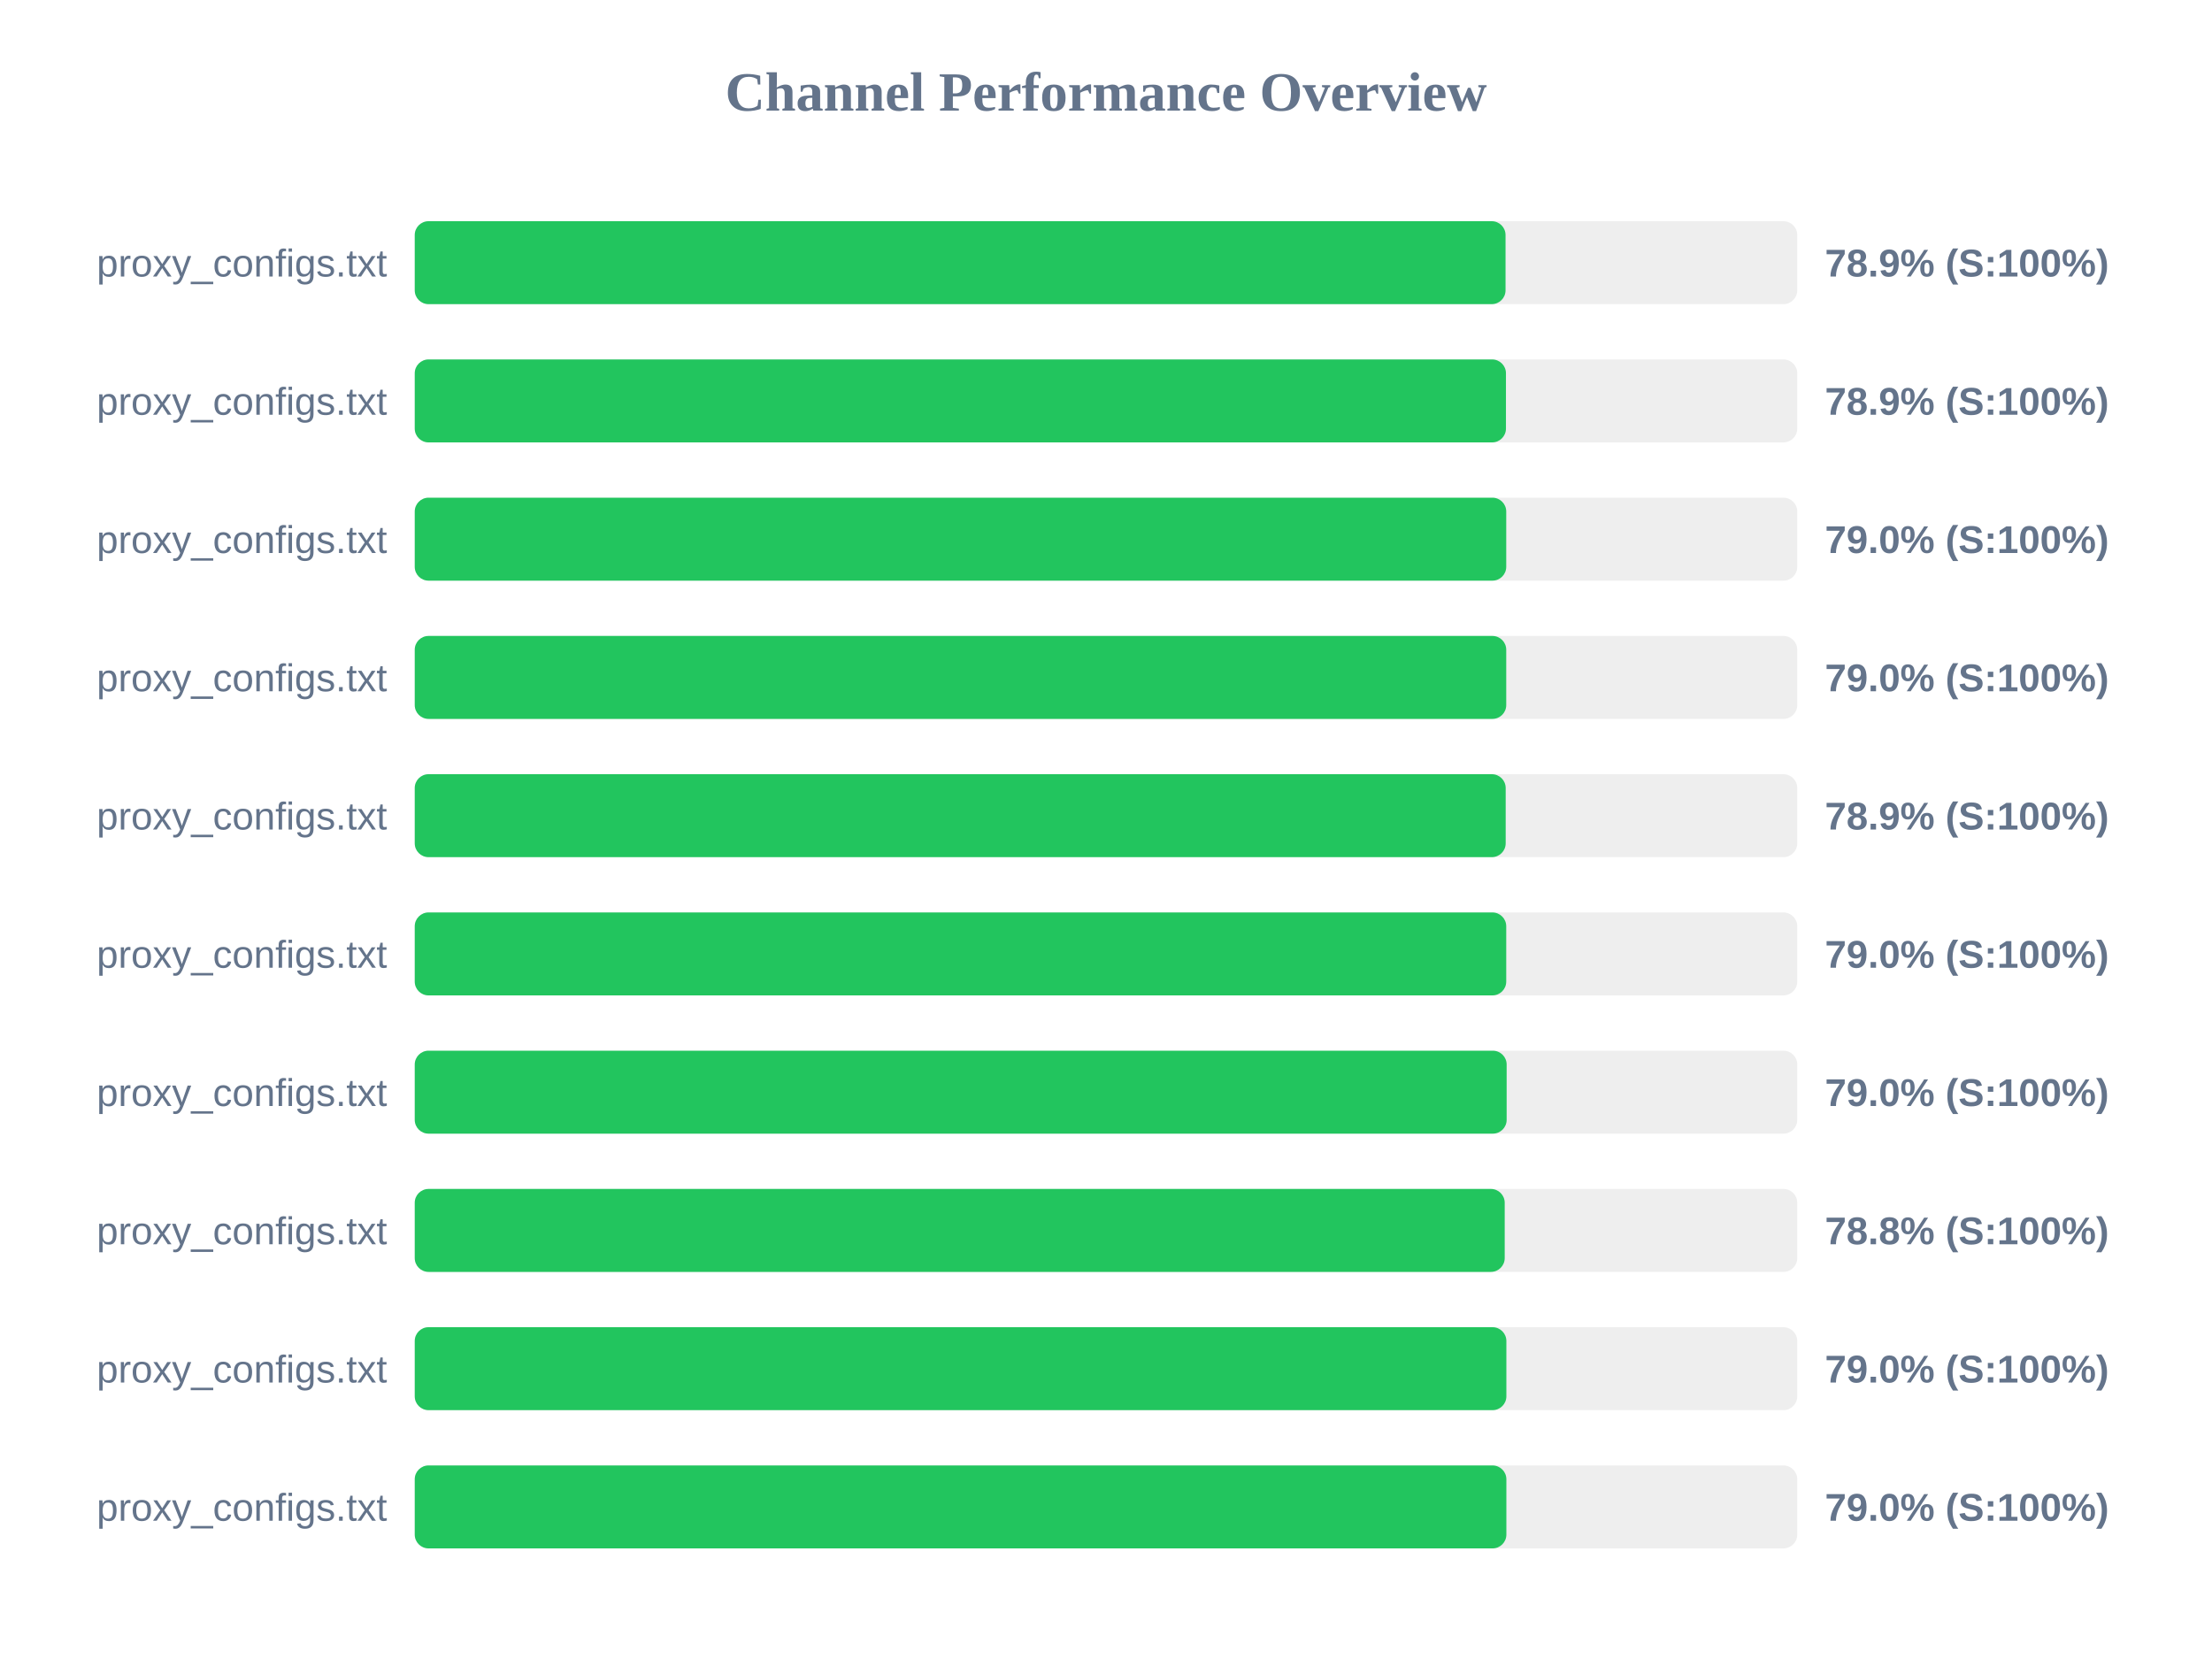
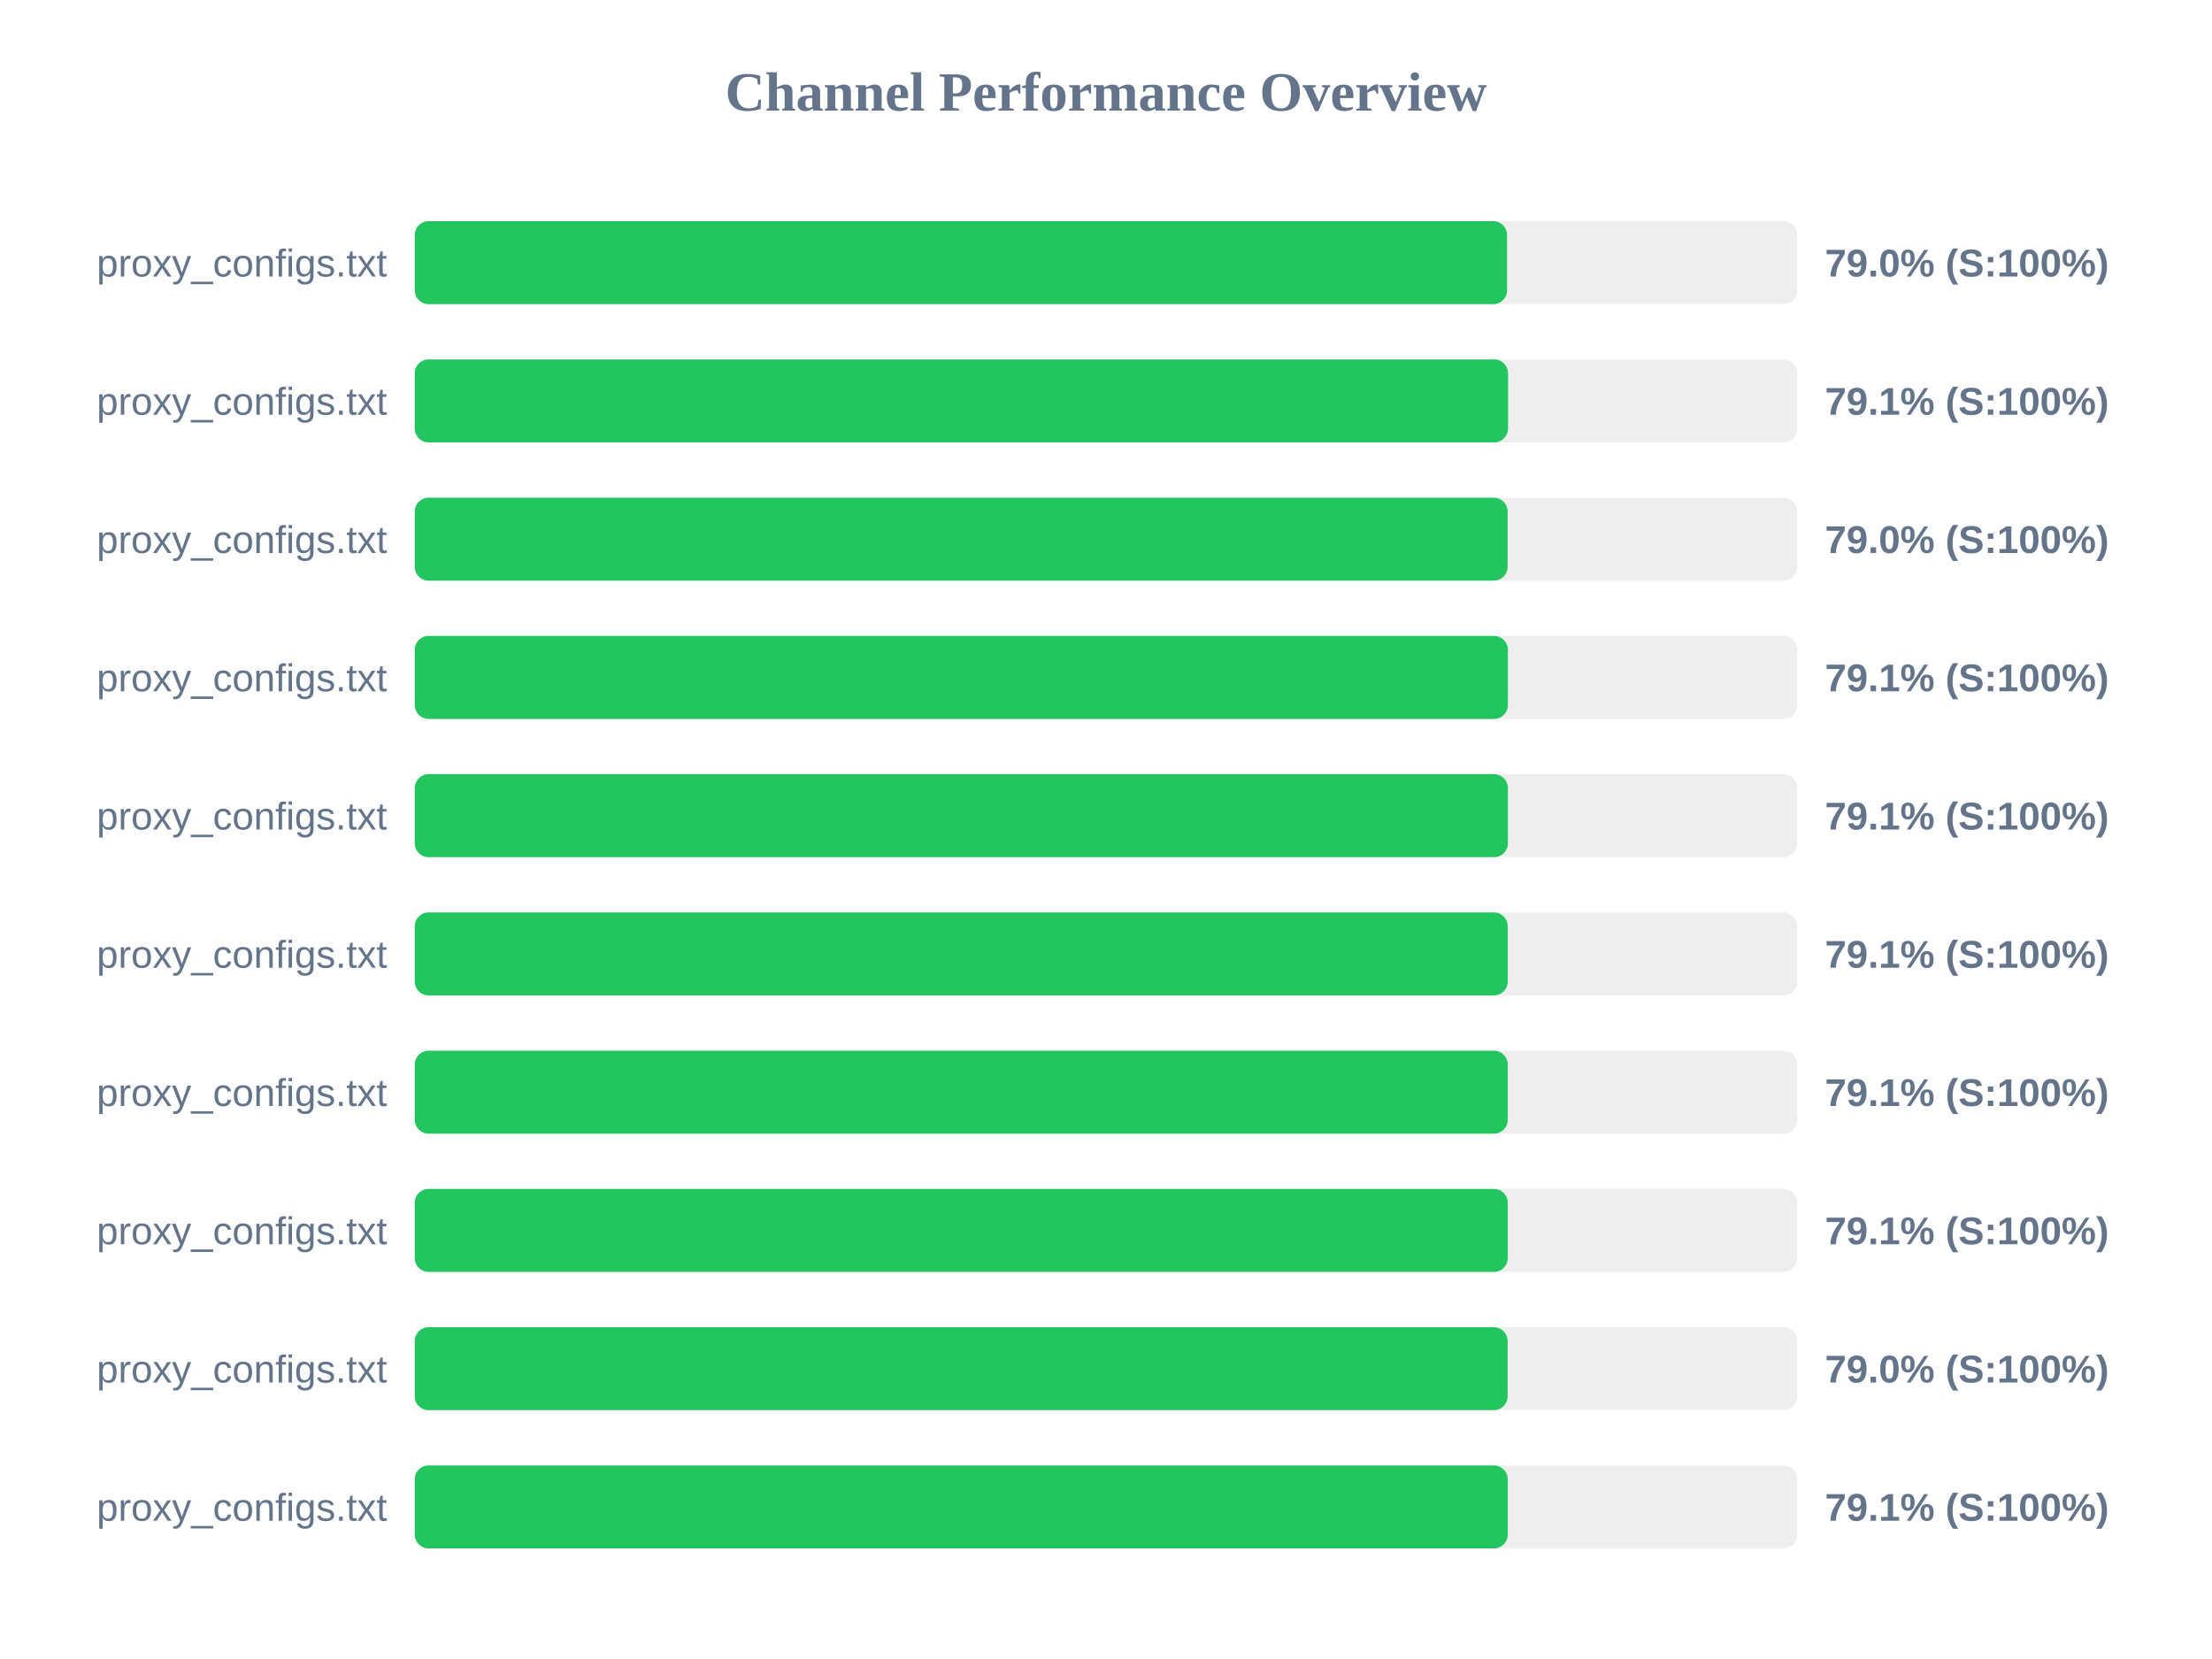
<svg xmlns="http://www.w3.org/2000/svg" width="800" height="600" version="1.1">
  <style>
        .row { font: 14px Arial; fill: #64748b; }
        .score { font: bold 14px Arial; fill: #64748b; }
    </style>
  <text x="400" y="40" text-anchor="middle" font-size="20px" font-weight="bold" fill="#64748b">Channel Performance Overview</text>
  <rect x="150" y="80" width="500" height="30" fill="#eee" rx="5" />
-   <rect x="150" y="80" width="394.5" height="30" fill="#22c55e" rx="5" />
+   <rect x="150" y="80" width="395.05" height="30" fill="#22c55e" rx="5" />
  <text x="140" y="100" text-anchor="end" class="row">proxy_configs.txt</text>
-   <text x="660" y="100" text-anchor="start" class="score">78.9% (S:100%)</text>
+   <text x="660" y="100" text-anchor="start" class="score">79.0% (S:100%)</text>
  <rect x="150" y="130" width="500" height="30" fill="#eee" rx="5" />
-   <rect x="150" y="130" width="394.65" height="30" fill="#22c55e" rx="5" />
+   <rect x="150" y="130" width="395.4" height="30" fill="#22c55e" rx="5" />
  <text x="140" y="150" text-anchor="end" class="row">proxy_configs.txt</text>
-   <text x="660" y="150" text-anchor="start" class="score">78.9% (S:100%)</text>
+   <text x="660" y="150" text-anchor="start" class="score">79.1% (S:100%)</text>
  <rect x="150" y="180" width="500" height="30" fill="#eee" rx="5" />
-   <rect x="150" y="180" width="394.75" height="30" fill="#22c55e" rx="5" />
+   <rect x="150" y="180" width="395.25" height="30" fill="#22c55e" rx="5" />
  <text x="140" y="200" text-anchor="end" class="row">proxy_configs.txt</text>
  <text x="660" y="200" text-anchor="start" class="score">79.0% (S:100%)</text>
  <rect x="150" y="230" width="500" height="30" fill="#eee" rx="5" />
-   <rect x="150" y="230" width="394.75" height="30" fill="#22c55e" rx="5" />
+   <rect x="150" y="230" width="395.35" height="30" fill="#22c55e" rx="5" />
  <text x="140" y="250" text-anchor="end" class="row">proxy_configs.txt</text>
-   <text x="660" y="250" text-anchor="start" class="score">79.0% (S:100%)</text>
+   <text x="660" y="250" text-anchor="start" class="score">79.1% (S:100%)</text>
  <rect x="150" y="280" width="500" height="30" fill="#eee" rx="5" />
-   <rect x="150" y="280" width="394.55" height="30" fill="#22c55e" rx="5" />
+   <rect x="150" y="280" width="395.35" height="30" fill="#22c55e" rx="5" />
  <text x="140" y="300" text-anchor="end" class="row">proxy_configs.txt</text>
-   <text x="660" y="300" text-anchor="start" class="score">78.9% (S:100%)</text>
+   <text x="660" y="300" text-anchor="start" class="score">79.1% (S:100%)</text>
  <rect x="150" y="330" width="500" height="30" fill="#eee" rx="5" />
-   <rect x="150" y="330" width="394.75" height="30" fill="#22c55e" rx="5" />
+   <rect x="150" y="330" width="395.3" height="30" fill="#22c55e" rx="5" />
  <text x="140" y="350" text-anchor="end" class="row">proxy_configs.txt</text>
-   <text x="660" y="350" text-anchor="start" class="score">79.0% (S:100%)</text>
+   <text x="660" y="350" text-anchor="start" class="score">79.1% (S:100%)</text>
  <rect x="150" y="380" width="500" height="30" fill="#eee" rx="5" />
-   <rect x="150" y="380" width="394.9" height="30" fill="#22c55e" rx="5" />
+   <rect x="150" y="380" width="395.3" height="30" fill="#22c55e" rx="5" />
  <text x="140" y="400" text-anchor="end" class="row">proxy_configs.txt</text>
-   <text x="660" y="400" text-anchor="start" class="score">79.0% (S:100%)</text>
+   <text x="660" y="400" text-anchor="start" class="score">79.1% (S:100%)</text>
  <rect x="150" y="430" width="500" height="30" fill="#eee" rx="5" />
-   <rect x="150" y="430" width="394.2" height="30" fill="#22c55e" rx="5" />
+   <rect x="150" y="430" width="395.3" height="30" fill="#22c55e" rx="5" />
  <text x="140" y="450" text-anchor="end" class="row">proxy_configs.txt</text>
-   <text x="660" y="450" text-anchor="start" class="score">78.8% (S:100%)</text>
+   <text x="660" y="450" text-anchor="start" class="score">79.1% (S:100%)</text>
  <rect x="150" y="480" width="500" height="30" fill="#eee" rx="5" />
-   <rect x="150" y="480" width="394.8" height="30" fill="#22c55e" rx="5" />
+   <rect x="150" y="480" width="395.25" height="30" fill="#22c55e" rx="5" />
  <text x="140" y="500" text-anchor="end" class="row">proxy_configs.txt</text>
  <text x="660" y="500" text-anchor="start" class="score">79.0% (S:100%)</text>
  <rect x="150" y="530" width="500" height="30" fill="#eee" rx="5" />
-   <rect x="150" y="530" width="394.8" height="30" fill="#22c55e" rx="5" />
+   <rect x="150" y="530" width="395.3" height="30" fill="#22c55e" rx="5" />
  <text x="140" y="550" text-anchor="end" class="row">proxy_configs.txt</text>
-   <text x="660" y="550" text-anchor="start" class="score">79.0% (S:100%)</text>
+   <text x="660" y="550" text-anchor="start" class="score">79.1% (S:100%)</text>
</svg>
